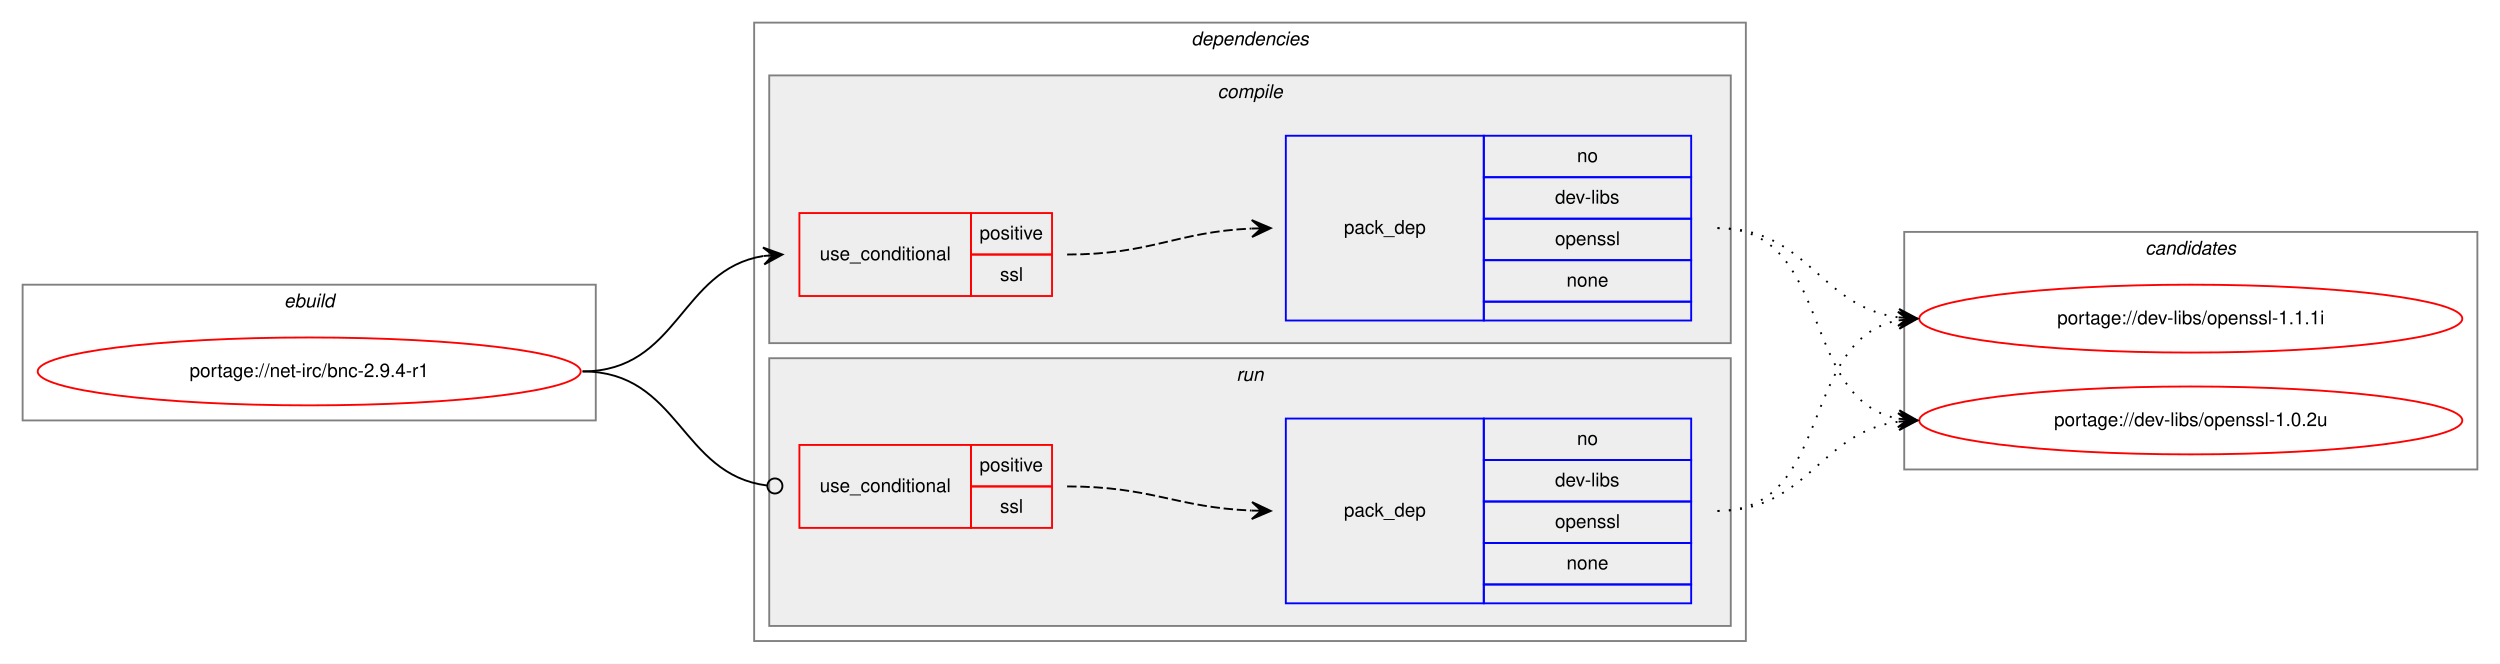
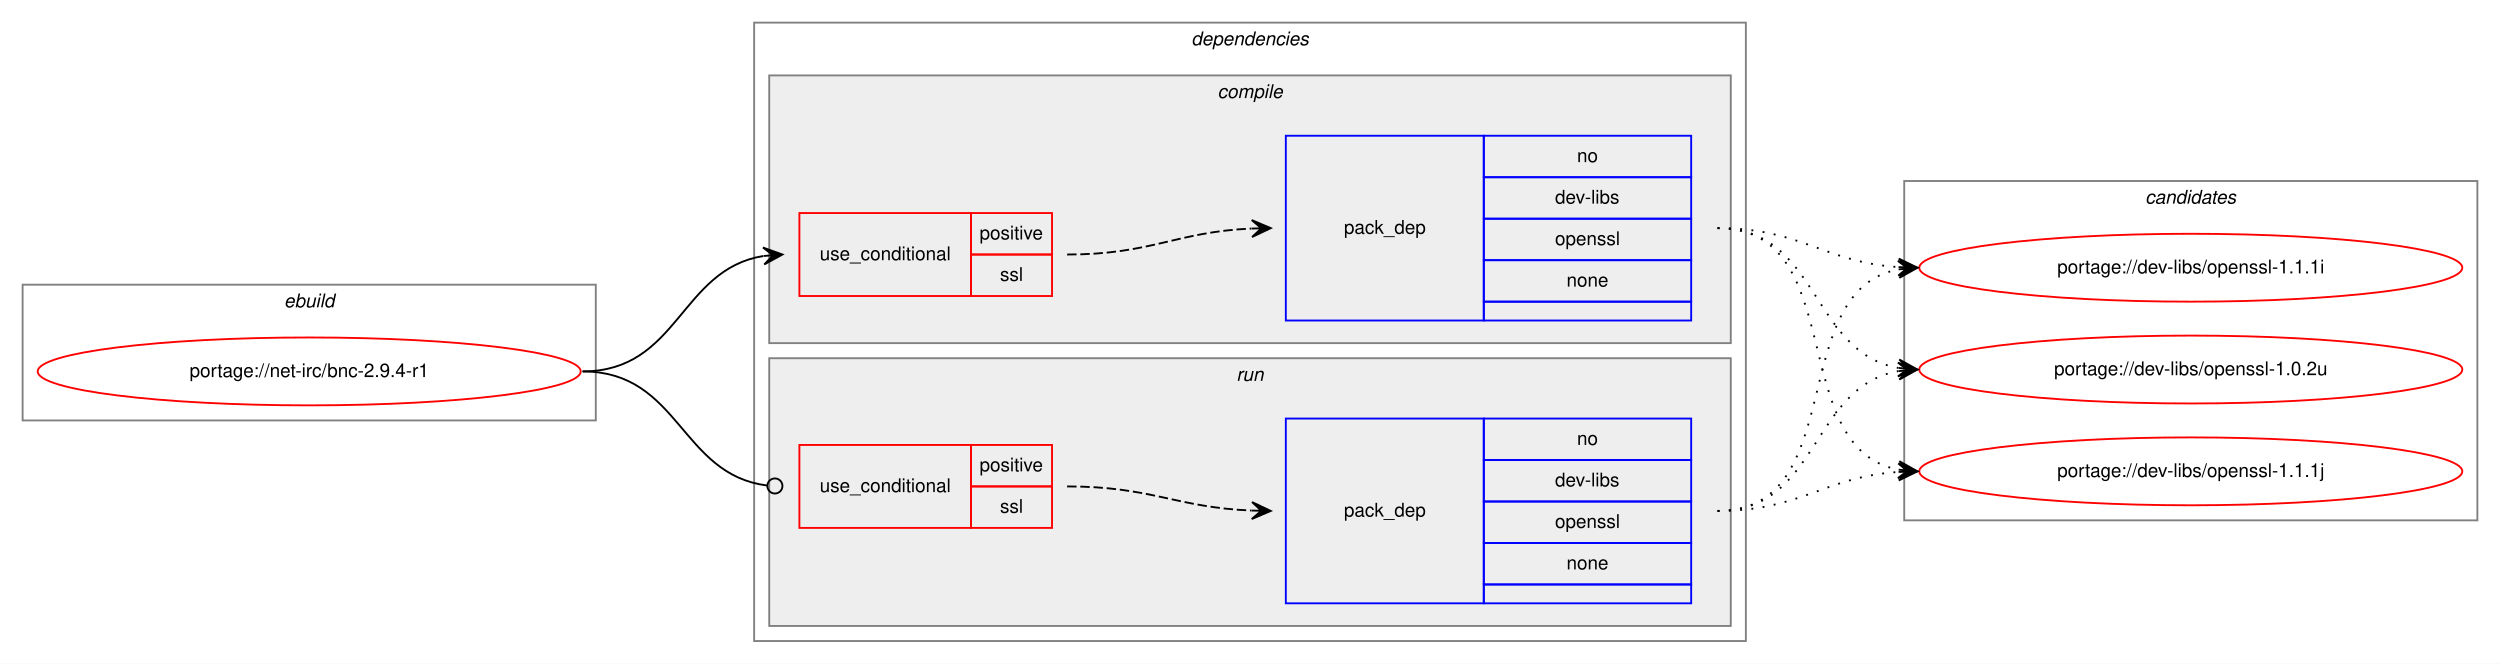
<svg xmlns="http://www.w3.org/2000/svg" xmlns:xlink="http://www.w3.org/1999/xlink" width="1326pt" height="352pt" viewBox="0.00 0.00 1326.00 352.00">
  <g id="graph0" class="graph" transform="scale(1 1) rotate(0) translate(4 348)">
    <polygon fill="white" stroke="transparent" points="-4,4 -4,-348 1322,-348 1322,4 -4,4" />
    <g id="clust1" class="cluster">
      <polygon fill="none" stroke="gray" points="8,-125 8,-197 312,-197 312,-125 8,-125" />
      <text text-anchor="start" x="146.66" y="-185" font-family="Helvetica,sans-Serif" font-style="italic" font-size="10.00">ebuild</text>
    </g>
    <g id="clust2" class="cluster">
      <polygon fill="none" stroke="gray" points="396,-8 396,-336 922,-336 922,-8 396,-8" />
      <text text-anchor="start" x="627.88" y="-324" font-family="Helvetica,sans-Serif" font-style="italic" font-size="10.00">dependencies</text>
    </g>
    <g id="clust3" class="cluster">
      <polygon fill="#eeeeee" stroke="gray" points="404,-166 404,-308 914,-308 914,-166 404,-166" />
      <text text-anchor="start" x="641.78" y="-296" font-family="Helvetica,sans-Serif" font-style="italic" font-size="10.00">compile</text>
    </g>
    <g id="clust7" class="cluster">
      <polygon fill="#eeeeee" stroke="gray" points="404,-16 404,-158 914,-158 914,-16 404,-16" />
      <text text-anchor="start" x="651.78" y="-146" font-family="Helvetica,sans-Serif" font-style="italic" font-size="10.00">run</text>
    </g>
    <g id="clust10" class="cluster">
-       <polygon fill="none" stroke="gray" points="1006,-99 1006,-225 1310,-225 1310,-99 1006,-99" />
-       <text text-anchor="start" x="1133.82" y="-213" font-family="Helvetica,sans-Serif" font-style="italic" font-size="10.00">candidates</text>
+       <polygon fill="none" stroke="gray" points="1006,-72 1006,-252 1310,-252 1310,-72 1006,-72" />
+       <text text-anchor="start" x="1133.82" y="-240" font-family="Helvetica,sans-Serif" font-style="italic" font-size="10.00">candidates</text>
    </g>
    <g id="node1" class="node">
      <g id="a_node1">
        <a xlink:href="../net-irc/bnc-2.9.4-r1.svg" xlink:title="portage://net-irc/bnc-2.9.4-r1">
          <ellipse fill="none" stroke="red" cx="160" cy="-151" rx="144" ry="18" />
          <text text-anchor="middle" x="160" y="-148" font-family="Helvetica,sans-Serif" font-size="10.00">portage://net-irc/bnc-2.9.4-r1</text>
        </a>
      </g>
    </g>
    <g id="node2" class="node">
      <polygon fill="none" stroke="red" points="420,-191 420,-235 511,-235 511,-191 420,-191" />
      <text text-anchor="start" x="430.77" y="-210" font-family="Helvetica,sans-Serif" font-size="10.00">use_conditional</text>
      <polygon fill="none" stroke="red" points="511,-213 511,-235 554,-235 554,-213 511,-213" />
      <text text-anchor="start" x="515.55" y="-221" font-family="Helvetica,sans-Serif" font-size="10.00">positive</text>
      <polygon fill="none" stroke="red" points="511,-191 511,-213 554,-213 554,-191 511,-191" />
      <text text-anchor="start" x="526.39" y="-199" font-family="Helvetica,sans-Serif" font-size="10.00">ssl</text>
    </g>
    <g id="edge2" class="edge">
      <path fill="none" stroke="black" d="M305,-151C355.95,-151 356.59,-205.04 400.86,-212.22" />
      <polygon fill="black" stroke="black" points="411,-213 400.68,-216.72 406.01,-212.61 401.03,-212.23 401.03,-212.23 401.03,-212.23 406.01,-212.61 401.38,-207.74 411,-213 411,-213" />
    </g>
    <g id="node4" class="node">
      <polygon fill="none" stroke="red" points="420,-68 420,-112 511,-112 511,-68 420,-68" />
      <text text-anchor="start" x="430.77" y="-87" font-family="Helvetica,sans-Serif" font-size="10.00">use_conditional</text>
      <polygon fill="none" stroke="red" points="511,-90 511,-112 554,-112 554,-90 511,-90" />
      <text text-anchor="start" x="515.55" y="-98" font-family="Helvetica,sans-Serif" font-size="10.00">positive</text>
      <polygon fill="none" stroke="red" points="511,-68 511,-90 554,-90 554,-68 511,-68" />
      <text text-anchor="start" x="526.39" y="-76" font-family="Helvetica,sans-Serif" font-size="10.00">ssl</text>
    </g>
    <g id="edge4" class="edge">
      <path fill="none" stroke="black" d="M305,-151C356.49,-151 356.77,-96.26 402.86,-90.49" />
      <ellipse fill="none" stroke="black" cx="407.01" cy="-90.24" rx="4" ry="4" />
    </g>
    <g id="node3" class="node">
      <polygon fill="none" stroke="blue" points="678,-178 678,-276 783,-276 783,-178 678,-178" />
      <text text-anchor="start" x="708.82" y="-224" font-family="Helvetica,sans-Serif" font-size="10.00">pack_dep</text>
      <polygon fill="none" stroke="blue" points="783,-254 783,-276 893,-276 893,-254 783,-254" />
      <text text-anchor="start" x="832.44" y="-262" font-family="Helvetica,sans-Serif" font-size="10.00">no</text>
      <polygon fill="none" stroke="blue" points="783,-232 783,-254 893,-254 893,-232 783,-232" />
      <text text-anchor="start" x="820.78" y="-240" font-family="Helvetica,sans-Serif" font-size="10.00">dev-libs</text>
      <polygon fill="none" stroke="blue" points="783,-210 783,-232 893,-232 893,-210 783,-210" />
      <text text-anchor="start" x="820.77" y="-218" font-family="Helvetica,sans-Serif" font-size="10.00">openssl</text>
      <polygon fill="none" stroke="blue" points="783,-188 783,-210 893,-210 893,-188 783,-188" />
      <text text-anchor="start" x="826.88" y="-196" font-family="Helvetica,sans-Serif" font-size="10.00">none</text>
      <polygon fill="none" stroke="blue" points="783,-178 783,-188 893,-188 893,-178 783,-178" />
    </g>
    <g id="edge1" class="edge">
      <path fill="none" stroke="black" stroke-dasharray="5,2" d="M562,-213C606.81,-213 619.73,-225 659.81,-226.78" />
      <polygon fill="black" stroke="black" points="670,-227 659.91,-231.28 665,-226.89 660,-226.78 660,-226.78 660,-226.78 665,-226.89 660.1,-222.29 670,-227 670,-227" />
    </g>
    <g id="node6" class="node">
      <g id="a_node6">
-         <a xlink:href="../dev-libs/openssl-1.1.1i.svg" xlink:title="portage://dev-libs/openssl-1.1.1i">
-           <ellipse fill="none" stroke="red" cx="1158" cy="-179" rx="144" ry="18" />
-           <text text-anchor="middle" x="1158" y="-176" font-family="Helvetica,sans-Serif" font-size="10.00">portage://dev-libs/openssl-1.1.1i</text>
+         <a xlink:href="../dev-libs/openssl-1.1.1j.svg" xlink:title="portage://dev-libs/openssl-1.1.1j">
+           <ellipse fill="none" stroke="red" cx="1158" cy="-98" rx="144" ry="18" />
+           <text text-anchor="middle" x="1158" y="-95" font-family="Helvetica,sans-Serif" font-size="10.00">portage://dev-libs/openssl-1.1.1j</text>
        </a>
      </g>
    </g>
    <g id="edge5" class="edge">
-       <path fill="none" stroke="black" stroke-dasharray="1,5" d="M907,-227C955.08,-227 960.68,-185.51 1002.79,-179.68" />
-       <polygon fill="black" stroke="black" points="1013,-179 1003.32,-184.15 1008.01,-179.33 1003.02,-179.66 1003.02,-179.66 1003.02,-179.66 1008.01,-179.33 1002.72,-175.17 1013,-179 1013,-179" />
+       <path fill="none" stroke="black" stroke-dasharray="1,5" d="M907,-227C977.58,-227 942.66,-110.29 1002.94,-98.89" />
+       <polygon fill="black" stroke="black" points="1013,-98 1003.44,-103.37 1008.02,-98.44 1003.04,-98.88 1003.04,-98.88 1003.04,-98.88 1008.02,-98.44 1002.64,-94.4 1013,-98 1013,-98" />
    </g>
    <g id="node7" class="node">
      <g id="a_node7">
-         <a xlink:href="../dev-libs/openssl-1.0.2u.svg" xlink:title="portage://dev-libs/openssl-1.0.2u">
-           <ellipse fill="none" stroke="red" cx="1158" cy="-125" rx="144" ry="18" />
-           <text text-anchor="middle" x="1158" y="-122" font-family="Helvetica,sans-Serif" font-size="10.00">portage://dev-libs/openssl-1.0.2u</text>
+         <a xlink:href="../dev-libs/openssl-1.1.1i.svg" xlink:title="portage://dev-libs/openssl-1.1.1i">
+           <ellipse fill="none" stroke="red" cx="1158" cy="-206" rx="144" ry="18" />
+           <text text-anchor="middle" x="1158" y="-203" font-family="Helvetica,sans-Serif" font-size="10.00">portage://dev-libs/openssl-1.1.1i</text>
        </a>
      </g>
    </g>
    <g id="edge6" class="edge">
-       <path fill="none" stroke="black" stroke-dasharray="1,5" d="M907,-227C968.68,-227 950.14,-136.23 1002.73,-125.94" />
-       <polygon fill="black" stroke="black" points="1013,-125 1003.45,-130.4 1008.02,-125.46 1003.04,-125.92 1003.04,-125.92 1003.04,-125.92 1008.02,-125.46 1002.63,-121.43 1013,-125 1013,-125" />
+       <path fill="none" stroke="black" stroke-dasharray="1,5" d="M907,-227C951.46,-227 963.29,-209 1002.9,-206.33" />
+       <polygon fill="black" stroke="black" points="1013,-206 1003.15,-210.82 1008,-206.16 1003.01,-206.33 1003.01,-206.33 1003.01,-206.33 1008,-206.16 1002.86,-201.83 1013,-206 1013,-206" />
+     </g>
+     <g id="node8" class="node">
+       <g id="a_node8">
+         <a xlink:href="../dev-libs/openssl-1.0.2u.svg" xlink:title="portage://dev-libs/openssl-1.0.2u">
+           <ellipse fill="none" stroke="red" cx="1158" cy="-152" rx="144" ry="18" />
+           <text text-anchor="middle" x="1158" y="-149" font-family="Helvetica,sans-Serif" font-size="10.00">portage://dev-libs/openssl-1.0.2u</text>
+         </a>
+       </g>
+     </g>
+     <g id="edge7" class="edge">
+       <path fill="none" stroke="black" stroke-dasharray="1,5" d="M907,-227C961.1,-227 956.2,-161.08 1002.93,-152.84" />
+       <polygon fill="black" stroke="black" points="1013,-152 1003.41,-157.32 1008.02,-152.42 1003.03,-152.83 1003.03,-152.83 1003.03,-152.83 1008.02,-152.42 1002.66,-148.35 1013,-152 1013,-152" />
    </g>
    <g id="node5" class="node">
      <polygon fill="none" stroke="blue" points="678,-28 678,-126 783,-126 783,-28 678,-28" />
      <text text-anchor="start" x="708.82" y="-74" font-family="Helvetica,sans-Serif" font-size="10.00">pack_dep</text>
      <polygon fill="none" stroke="blue" points="783,-104 783,-126 893,-126 893,-104 783,-104" />
      <text text-anchor="start" x="832.44" y="-112" font-family="Helvetica,sans-Serif" font-size="10.00">no</text>
      <polygon fill="none" stroke="blue" points="783,-82 783,-104 893,-104 893,-82 783,-82" />
      <text text-anchor="start" x="820.78" y="-90" font-family="Helvetica,sans-Serif" font-size="10.00">dev-libs</text>
      <polygon fill="none" stroke="blue" points="783,-60 783,-82 893,-82 893,-60 783,-60" />
      <text text-anchor="start" x="820.77" y="-68" font-family="Helvetica,sans-Serif" font-size="10.00">openssl</text>
      <polygon fill="none" stroke="blue" points="783,-38 783,-60 893,-60 893,-38 783,-38" />
      <text text-anchor="start" x="826.88" y="-46" font-family="Helvetica,sans-Serif" font-size="10.00">none</text>
      <polygon fill="none" stroke="blue" points="783,-28 783,-38 893,-38 893,-28 783,-28" />
    </g>
    <g id="edge3" class="edge">
      <path fill="none" stroke="black" stroke-dasharray="5,2" d="M562,-90C606.76,-90 619.77,-78.86 659.82,-77.2" />
      <polygon fill="black" stroke="black" points="670,-77 660.09,-81.7 665,-77.1 660,-77.2 660,-77.2 660,-77.2 665,-77.1 659.91,-72.7 670,-77 670,-77" />
    </g>
-     <g id="edge7" class="edge">
-       <path fill="none" stroke="black" stroke-dasharray="1,5" d="M907,-77C968.68,-77 950.14,-167.77 1002.73,-178.06" />
-       <polygon fill="black" stroke="black" points="1013,-179 1002.63,-182.57 1008.02,-178.54 1003.04,-178.08 1003.04,-178.08 1003.04,-178.08 1008.02,-178.54 1003.45,-173.6 1013,-179 1013,-179" />
+     <g id="edge8" class="edge">
+       <path fill="none" stroke="black" stroke-dasharray="1,5" d="M907,-77C951.46,-77 963.29,-95 1002.9,-97.67" />
+       <polygon fill="black" stroke="black" points="1013,-98 1002.86,-102.17 1008,-97.84 1003.01,-97.67 1003.01,-97.67 1003.01,-97.67 1008,-97.84 1003.15,-93.18 1013,-98 1013,-98" />
    </g>
-     <g id="edge8" class="edge">
-       <path fill="none" stroke="black" stroke-dasharray="1,5" d="M907,-77C955.08,-77 960.68,-118.49 1002.79,-124.32" />
-       <polygon fill="black" stroke="black" points="1013,-125 1002.72,-128.83 1008.01,-124.67 1003.02,-124.34 1003.02,-124.34 1003.02,-124.34 1008.01,-124.67 1003.32,-119.85 1013,-125 1013,-125" />
+     <g id="edge9" class="edge">
+       <path fill="none" stroke="black" stroke-dasharray="1,5" d="M907,-77C977.58,-77 942.66,-193.71 1002.94,-205.11" />
+       <polygon fill="black" stroke="black" points="1013,-206 1002.64,-209.6 1008.02,-205.56 1003.04,-205.12 1003.04,-205.12 1003.04,-205.12 1008.02,-205.56 1003.44,-200.63 1013,-206 1013,-206" />
+     </g>
+     <g id="edge10" class="edge">
+       <path fill="none" stroke="black" stroke-dasharray="1,5" d="M907,-77C961.1,-77 956.2,-142.92 1002.93,-151.16" />
+       <polygon fill="black" stroke="black" points="1013,-152 1002.66,-155.65 1008.02,-151.58 1003.03,-151.17 1003.03,-151.17 1003.03,-151.17 1008.02,-151.58 1003.41,-146.68 1013,-152 1013,-152" />
    </g>
  </g>
</svg>
